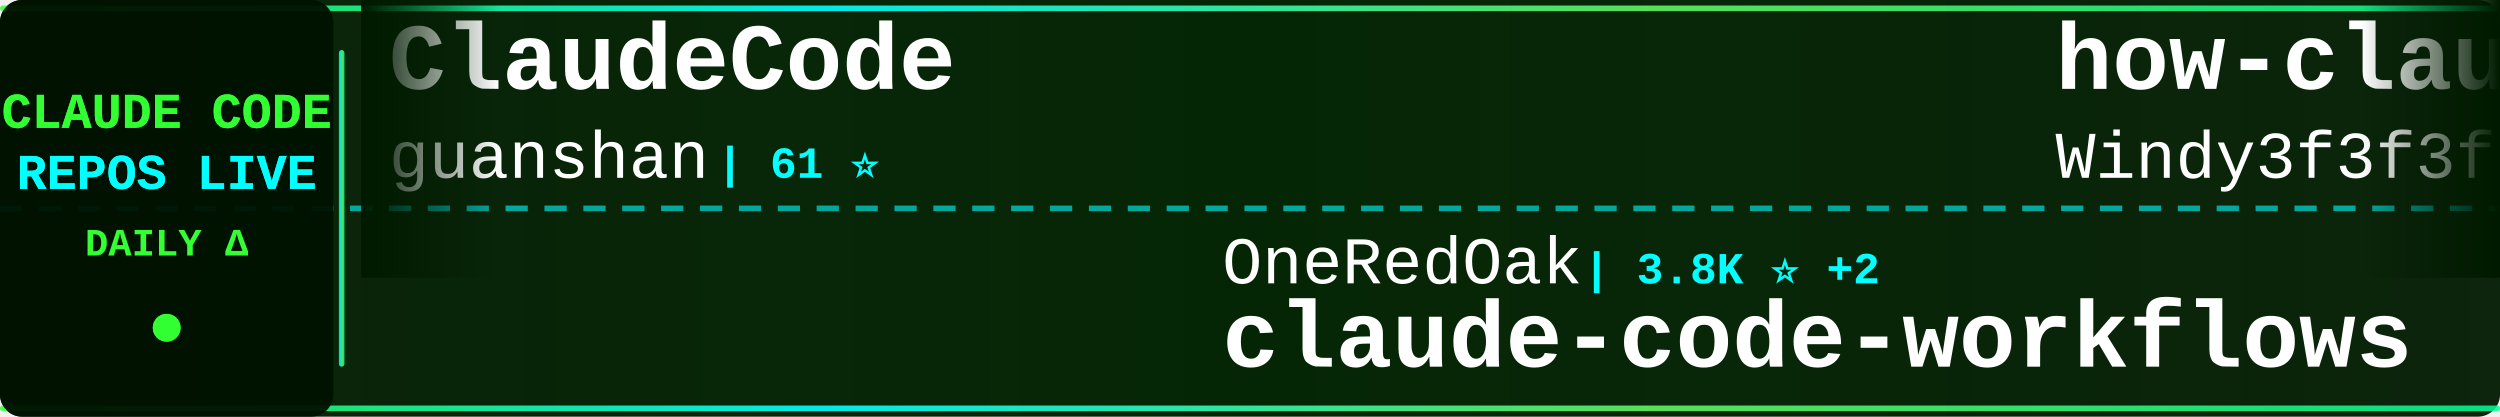
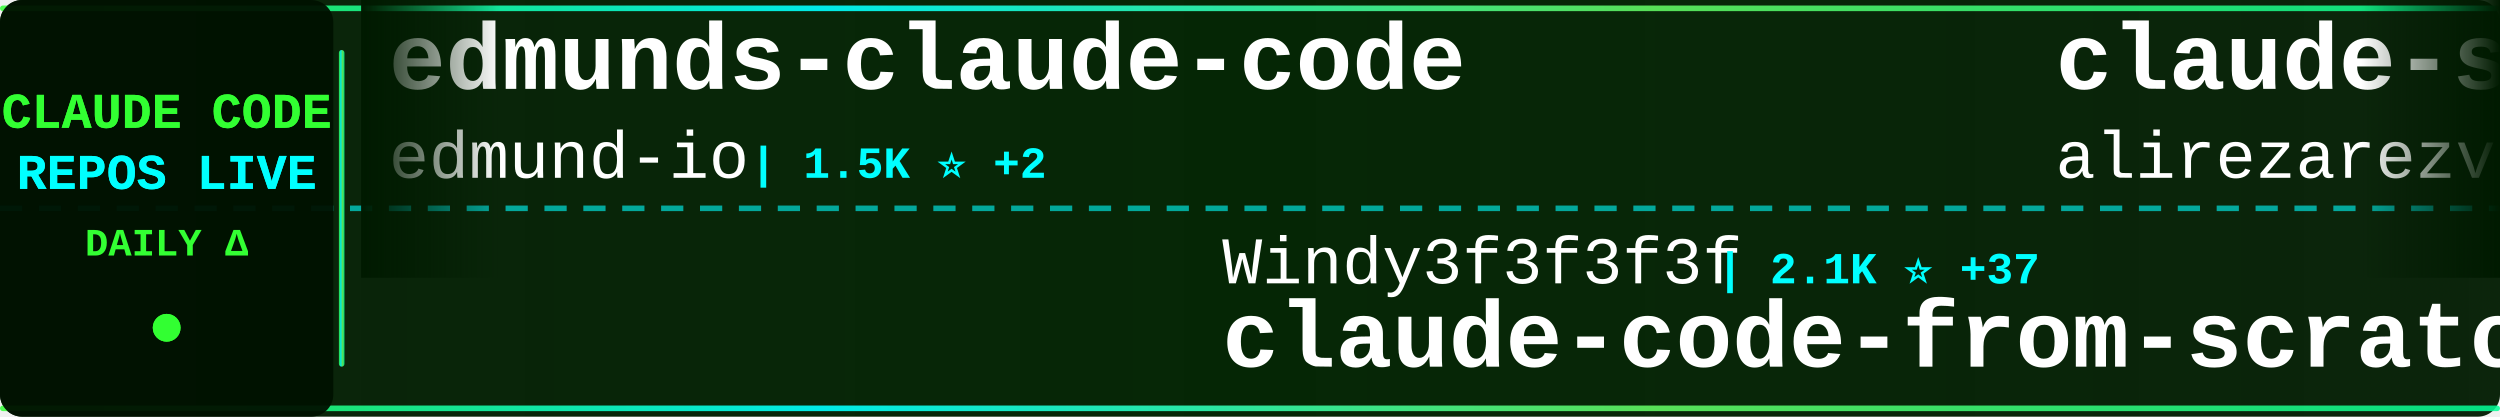
<svg xmlns="http://www.w3.org/2000/svg" width="900" height="150">
  <defs>
    <linearGradient id="tickerBg" x1="0%" y1="0%" x2="100%" y2="0%">
      <stop offset="0%" style="stop-color:#001a00;stop-opacity:0.95" />
      <stop offset="50%" style="stop-color:#002200;stop-opacity:0.98" />
      <stop offset="100%" style="stop-color:#001a00;stop-opacity:0.95" />
    </linearGradient>
    <linearGradient id="borderGrad" x1="0%" y1="0%" x2="100%" y2="0%">
      <stop offset="0%" style="stop-color:#33ff33;stop-opacity:0.85">
        <animate attributeName="stop-opacity" values="0.85;1;0.85" dur="2s" repeatCount="indefinite" />
      </stop>
      <stop offset="33%" style="stop-color:#00ffff;stop-opacity:0.9">
        <animate attributeName="stop-opacity" values="0.9;1;0.9" dur="2.2s" repeatCount="indefinite" />
      </stop>
      <stop offset="66%" style="stop-color:#66ff66;stop-opacity:0.85">
        <animate attributeName="stop-opacity" values="0.85;1;0.85" dur="1.8s" repeatCount="indefinite" />
      </stop>
      <stop offset="100%" style="stop-color:#00ff99;stop-opacity:0.85">
        <animate attributeName="stop-opacity" values="0.85;1;0.85" dur="2s" repeatCount="indefinite" />
      </stop>
    </linearGradient>
    <filter id="textGlow">
      <feGaussianBlur stdDeviation="0.1" result="coloredBlur" />
      <feMerge>
        <feMergeNode in="coloredBlur" />
        <feMergeNode in="SourceGraphic" />
      </feMerge>
    </filter>
    <filter id="metricGlow">
      <feGaussianBlur stdDeviation="0.2" result="coloredBlur" />
      <feMerge>
        <feMergeNode in="coloredBlur" />
        <feMergeNode in="SourceGraphic" />
      </feMerge>
    </filter>
    <linearGradient id="leftFade" x1="0%" y1="0%" x2="100%" y2="0%">
      <stop offset="0%" style="stop-color:#001a00;stop-opacity:1" />
      <stop offset="100%" style="stop-color:#001a00;stop-opacity:0" />
    </linearGradient>
    <linearGradient id="rightFade" x1="0%" y1="0%" x2="100%" y2="0%">
      <stop offset="0%" style="stop-color:#001a00;stop-opacity:0" />
      <stop offset="100%" style="stop-color:#001a00;stop-opacity:1" />
    </linearGradient>
  </defs>
  <rect width="900" height="150" fill="url(#tickerBg)" rx="8" />
  <rect x="0" y="2" width="900" height="2" fill="url(#borderGrad)" rx="1" />
  <rect x="0" y="146" width="900" height="2" fill="url(#borderGrad)" rx="1" />
  <line x1="0" y1="75" x2="900" y2="75" stroke="#00ffff" stroke-width="2" stroke-dasharray="8 6" opacity="0.6" />
  <rect x="0" y="0" width="120" height="150" fill="#001100" opacity="0.95" rx="8" />
  <text x="60" y="46" font-family="'Courier New', monospace" font-size="18" font-weight="bold" fill="#33ff33" text-anchor="middle" filter="url(#textGlow)">
    CLAUDE CODE
  </text>
  <text x="60" y="68" font-family="'Courier New', monospace" font-size="18" font-weight="bold" fill="#00ffff" text-anchor="middle" filter="url(#textGlow)">
    REPOS LIVE
  </text>
  <text x="60" y="92" font-family="'Courier New', monospace" font-size="14" font-weight="bold" fill="#33ff33" text-anchor="middle">
    DAILY Δ
  </text>
  <circle cx="60" cy="118" r="5" fill="#33ff33" filter="url(#metricGlow)">
    <animate attributeName="r" values="4;6;4" dur="1.5s" repeatCount="indefinite" />
    <animate attributeName="opacity" values="0.6;1;0.6" dur="1.5s" repeatCount="indefinite" />
  </circle>
  <rect x="122" y="18" width="2" height="114" fill="url(#borderGrad)" rx="1" />
  <clipPath id="tickerClip">
    <rect x="130" y="0" width="770" height="150" />
  </clipPath>
  <g clip-path="url(#tickerClip)">
    <g id="tickerItems">
      <animateTransform attributeName="transform" attributeType="XML" type="translate" from="0 0" to="-3000 0" dur="54s" repeatCount="indefinite" />
      <g transform="translate(0, 0)">
-         <text x="140" y="32" font-family="'Courier New', monospace" font-size="34" font-weight="bold" fill="#ffffff">ClaudeCode</text>
-         <text x="140" y="64" font-family="'Courier New', monospace" font-size="24" font-weight="normal" fill="#ffffff" opacity="1.0">guanshan</text>
-         <text x="258" y="64" font-family="'Courier New', monospace" font-size="16" font-weight="bold" fill="#00ffff"> | 61 ⭐</text>
+         <text x="140" y="32" font-family="'Courier New', monospace" font-size="34" font-weight="bold" fill="#ffffff">edmunds-claude-code</text>
+         <text x="140" y="64" font-family="'Courier New', monospace" font-size="24" font-weight="normal" fill="#ffffff" opacity="1.0">edmund-io</text>
+         <text x="270" y="64" font-family="'Courier New', monospace" font-size="16" font-weight="bold" fill="#00ffff"> | 1.5K ⭐ +2</text>
      </g>
      <g transform="translate(300, 0)">
-         <text x="140" y="102" font-family="'Courier New', monospace" font-size="24" font-weight="normal" fill="#ffffff" opacity="1.0">OneRedOak</text>
-         <text x="270" y="102" font-family="'Courier New', monospace" font-size="16" font-weight="bold" fill="#00ffff"> | 3.8K ⭐ +2</text>
-         <text x="140" y="132" font-family="'Courier New', monospace" font-size="34" font-weight="bold" fill="#ffffff">claude-code-workflows</text>
+         <text x="140" y="102" font-family="'Courier New', monospace" font-size="24" font-weight="normal" fill="#ffffff" opacity="1.0">Windy3f3f3f3f</text>
+         <text x="318" y="102" font-family="'Courier New', monospace" font-size="16" font-weight="bold" fill="#00ffff"> | 2.1K ⭐ +37</text>
+         <text x="140" y="132" font-family="'Courier New', monospace" font-size="34" font-weight="bold" fill="#ffffff">claude-code-from-scratch</text>
      </g>
      <g transform="translate(600, 0)">
-         <text x="140" y="32" font-family="'Courier New', monospace" font-size="34" font-weight="bold" fill="#ffffff">how-claude-code-works</text>
-         <text x="140" y="64" font-family="'Courier New', monospace" font-size="24" font-weight="normal" fill="#ffffff" opacity="1.0">Windy3f3f3f3f</text>
-         <text x="318" y="64" font-family="'Courier New', monospace" font-size="16" font-weight="bold" fill="#00ffff"> | 2.9K ⭐ +21</text>
+         <text x="140" y="32" font-family="'Courier New', monospace" font-size="34" font-weight="bold" fill="#ffffff">claude-skills</text>
+         <text x="140" y="64" font-family="'Courier New', monospace" font-size="24" font-weight="normal" fill="#ffffff" opacity="1.0">alirezarezvani</text>
+         <text x="330" y="64" font-family="'Courier New', monospace" font-size="16" font-weight="bold" fill="#00ffff"> | 19.7K ⭐ +134</text>
      </g>
      <g transform="translate(900, 0)">
-         <text x="140" y="102" font-family="'Courier New', monospace" font-size="24" font-weight="normal" fill="#ffffff" opacity="1.0">Tinkeringg-Lab</text>
-         <text x="330" y="102" font-family="'Courier New', monospace" font-size="16" font-weight="bold" fill="#00ffff"> | 209 ⭐</text>
-         <text x="140" y="132" font-family="'Courier New', monospace" font-size="34" font-weight="bold" fill="#ffffff">claude-code</text>
+         <text x="140" y="102" font-family="'Courier New', monospace" font-size="24" font-weight="normal" fill="#ffffff" opacity="1.0">anthropics</text>
+         <text x="282" y="102" font-family="'Courier New', monospace" font-size="16" font-weight="bold" fill="#00ffff"> | 8.2K ⭐ +14</text>
+         <text x="140" y="132" font-family="'Courier New', monospace" font-size="34" font-weight="bold" fill="#ffffff">claude-code-action</text>
      </g>
      <g transform="translate(1200, 0)">
-         <text x="140" y="32" font-family="'Courier New', monospace" font-size="34" font-weight="bold" fill="#ffffff">ClaudeCodeAgents</text>
-         <text x="140" y="64" font-family="'Courier New', monospace" font-size="24" font-weight="normal" fill="#ffffff" opacity="1.0">darcyegb</text>
-         <text x="258" y="64" font-family="'Courier New', monospace" font-size="16" font-weight="bold" fill="#00ffff"> | 742 ⭐ +3</text>
+         <text x="140" y="32" font-family="'Courier New', monospace" font-size="34" font-weight="bold" fill="#ffffff">oh-my-claudecode</text>
+         <text x="140" y="64" font-family="'Courier New', monospace" font-size="24" font-weight="normal" fill="#ffffff" opacity="1.0">Yeachan-Heo</text>
+         <text x="294" y="64" font-family="'Courier New', monospace" font-size="16" font-weight="bold" fill="#00ffff"> | 37.3K ⭐ +56</text>
      </g>
      <g transform="translate(1500, 0)">
-         <text x="140" y="102" font-family="'Courier New', monospace" font-size="24" font-weight="normal" fill="#ffffff" opacity="1.0">lst97</text>
-         <text x="222" y="102" font-family="'Courier New', monospace" font-size="16" font-weight="bold" fill="#00ffff"> | 1.6K ⭐ +1</text>
-         <text x="140" y="132" font-family="'Courier New', monospace" font-size="34" font-weight="bold" fill="#ffffff">claude-code-sub-agents</text>
-       </g>
-       <g transform="translate(1800, 0)">
-         <text x="140" y="32" font-family="'Courier New', monospace" font-size="34" font-weight="bold" fill="#ffffff">my-claude-code-setup</text>
-         <text x="140" y="64" font-family="'Courier New', monospace" font-size="24" font-weight="normal" fill="#ffffff" opacity="1.0">centminmod</text>
-         <text x="282" y="64" font-family="'Courier New', monospace" font-size="16" font-weight="bold" fill="#00ffff"> | 2.5K ⭐ +4</text>
-       </g>
-       <g transform="translate(2100, 0)">
-         <text x="140" y="102" font-family="'Courier New', monospace" font-size="24" font-weight="normal" fill="#ffffff" opacity="1.0">digitalsamba</text>
-         <text x="306" y="102" font-family="'Courier New', monospace" font-size="16" font-weight="bold" fill="#00ffff"> | 1.7K ⭐ +11</text>
-         <text x="140" y="132" font-family="'Courier New', monospace" font-size="34" font-weight="bold" fill="#ffffff">claude-code-video-toolki...</text>
-       </g>
-       <g transform="translate(2400, 0)">
-         <text x="140" y="32" font-family="'Courier New', monospace" font-size="34" font-weight="bold" fill="#ffffff">awesome-claude-code-suba...</text>
-         <text x="140" y="64" font-family="'Courier New', monospace" font-size="24" font-weight="normal" fill="#ffffff" opacity="1.0">VoltAgent</text>
-         <text x="270" y="64" font-family="'Courier New', monospace" font-size="16" font-weight="bold" fill="#00ffff"> | 22.7K ⭐ +53</text>
-       </g>
-       <g transform="translate(2700, 0)">
        <text x="140" y="102" font-family="'Courier New', monospace" font-size="24" font-weight="normal" fill="#ffffff" opacity="1.0">Donchitos</text>
        <text x="270" y="102" font-family="'Courier New', monospace" font-size="16" font-weight="bold" fill="#00ffff"> | 22.5K ⭐ +38</text>
        <text x="140" y="132" font-family="'Courier New', monospace" font-size="34" font-weight="bold" fill="#ffffff">Claude-Code-Game-Studios</text>
      </g>
+       <g transform="translate(1800, 0)">
+         <text x="140" y="32" font-family="'Courier New', monospace" font-size="34" font-weight="bold" fill="#ffffff">skills</text>
+         <text x="140" y="64" font-family="'Courier New', monospace" font-size="24" font-weight="normal" fill="#ffffff" opacity="1.0">anthropics</text>
+         <text x="282" y="64" font-family="'Courier New', monospace" font-size="16" font-weight="bold" fill="#00ffff"> | 157.7K ⭐ +359</text>
+       </g>
+       <g transform="translate(2100, 0)">
+         <text x="140" y="102" font-family="'Courier New', monospace" font-size="24" font-weight="normal" fill="#ffffff" opacity="1.0">https-deeplearning-ai</text>
+         <text x="414" y="102" font-family="'Courier New', monospace" font-size="16" font-weight="bold" fill="#00ffff"> | 533 ⭐</text>
+         <text x="140" y="132" font-family="'Courier New', monospace" font-size="34" font-weight="bold" fill="#ffffff">sc-claude-code-files</text>
+       </g>
+       <g transform="translate(2400, 0)">
+         <text x="140" y="32" font-family="'Courier New', monospace" font-size="34" font-weight="bold" fill="#ffffff">claude-code-harness</text>
+         <text x="140" y="64" font-family="'Courier New', monospace" font-size="24" font-weight="normal" fill="#ffffff" opacity="1.0">Chachamaru127</text>
+         <text x="318" y="64" font-family="'Courier New', monospace" font-size="16" font-weight="bold" fill="#00ffff"> | 2.9K ⭐ +6</text>
+       </g>
+       <g transform="translate(2700, 0)">
+         <text x="140" y="102" font-family="'Courier New', monospace" font-size="24" font-weight="normal" fill="#ffffff" opacity="1.0">ChrisWiles</text>
+         <text x="282" y="102" font-family="'Courier New', monospace" font-size="16" font-weight="bold" fill="#00ffff"> | 6.0K ⭐ +1</text>
+         <text x="140" y="132" font-family="'Courier New', monospace" font-size="34" font-weight="bold" fill="#ffffff">claude-code-showcase</text>
+       </g>
      <g transform="translate(3000, 0)">
-         <text x="140" y="32" font-family="'Courier New', monospace" font-size="34" font-weight="bold" fill="#ffffff">ClaudeCode</text>
-         <text x="140" y="64" font-family="'Courier New', monospace" font-size="24" font-weight="normal" fill="#ffffff" opacity="1.0">guanshan</text>
-         <text x="258" y="64" font-family="'Courier New', monospace" font-size="16" font-weight="bold" fill="#00ffff"> | 61 ⭐</text>
+         <text x="140" y="32" font-family="'Courier New', monospace" font-size="34" font-weight="bold" fill="#ffffff">edmunds-claude-code</text>
+         <text x="140" y="64" font-family="'Courier New', monospace" font-size="24" font-weight="normal" fill="#ffffff" opacity="1.0">edmund-io</text>
+         <text x="270" y="64" font-family="'Courier New', monospace" font-size="16" font-weight="bold" fill="#00ffff"> | 1.5K ⭐ +2</text>
      </g>
      <g transform="translate(3300, 0)">
-         <text x="140" y="102" font-family="'Courier New', monospace" font-size="24" font-weight="normal" fill="#ffffff" opacity="1.0">OneRedOak</text>
-         <text x="270" y="102" font-family="'Courier New', monospace" font-size="16" font-weight="bold" fill="#00ffff"> | 3.8K ⭐ +2</text>
-         <text x="140" y="132" font-family="'Courier New', monospace" font-size="34" font-weight="bold" fill="#ffffff">claude-code-workflows</text>
+         <text x="140" y="102" font-family="'Courier New', monospace" font-size="24" font-weight="normal" fill="#ffffff" opacity="1.0">Windy3f3f3f3f</text>
+         <text x="318" y="102" font-family="'Courier New', monospace" font-size="16" font-weight="bold" fill="#00ffff"> | 2.1K ⭐ +37</text>
+         <text x="140" y="132" font-family="'Courier New', monospace" font-size="34" font-weight="bold" fill="#ffffff">claude-code-from-scratch</text>
      </g>
      <g transform="translate(3600, 0)">
-         <text x="140" y="32" font-family="'Courier New', monospace" font-size="34" font-weight="bold" fill="#ffffff">how-claude-code-works</text>
-         <text x="140" y="64" font-family="'Courier New', monospace" font-size="24" font-weight="normal" fill="#ffffff" opacity="1.0">Windy3f3f3f3f</text>
-         <text x="318" y="64" font-family="'Courier New', monospace" font-size="16" font-weight="bold" fill="#00ffff"> | 2.9K ⭐ +21</text>
+         <text x="140" y="32" font-family="'Courier New', monospace" font-size="34" font-weight="bold" fill="#ffffff">claude-skills</text>
+         <text x="140" y="64" font-family="'Courier New', monospace" font-size="24" font-weight="normal" fill="#ffffff" opacity="1.0">alirezarezvani</text>
+         <text x="330" y="64" font-family="'Courier New', monospace" font-size="16" font-weight="bold" fill="#00ffff"> | 19.7K ⭐ +134</text>
      </g>
      <g transform="translate(3900, 0)">
-         <text x="140" y="102" font-family="'Courier New', monospace" font-size="24" font-weight="normal" fill="#ffffff" opacity="1.0">Tinkeringg-Lab</text>
-         <text x="330" y="102" font-family="'Courier New', monospace" font-size="16" font-weight="bold" fill="#00ffff"> | 209 ⭐</text>
-         <text x="140" y="132" font-family="'Courier New', monospace" font-size="34" font-weight="bold" fill="#ffffff">claude-code</text>
+         <text x="140" y="102" font-family="'Courier New', monospace" font-size="24" font-weight="normal" fill="#ffffff" opacity="1.0">anthropics</text>
+         <text x="282" y="102" font-family="'Courier New', monospace" font-size="16" font-weight="bold" fill="#00ffff"> | 8.2K ⭐ +14</text>
+         <text x="140" y="132" font-family="'Courier New', monospace" font-size="34" font-weight="bold" fill="#ffffff">claude-code-action</text>
      </g>
    </g>
  </g>
  <rect x="130" y="0" width="50" height="100" fill="url(#leftFade)" />
  <rect x="850" y="0" width="50" height="100" fill="url(#rightFade)" />
</svg>
